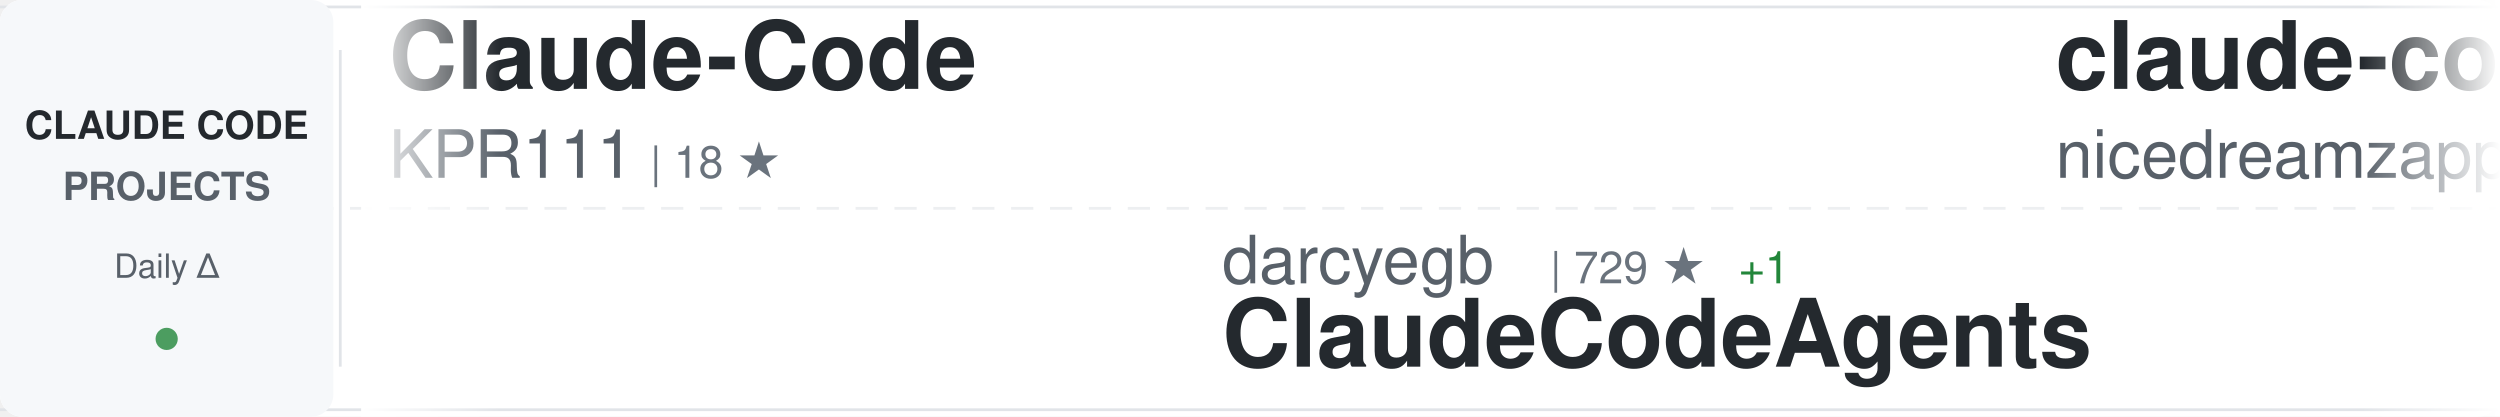
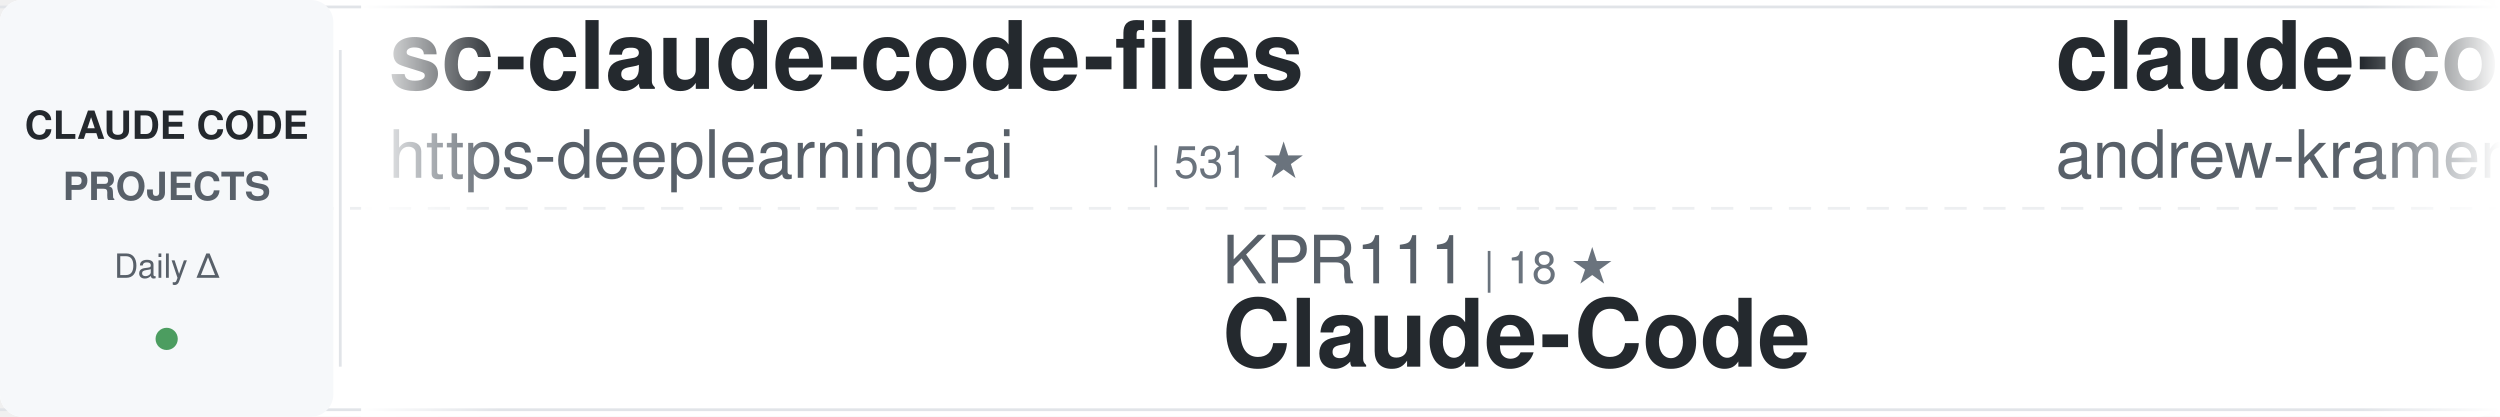
<svg xmlns="http://www.w3.org/2000/svg" width="900" height="150">
  <defs>
    <linearGradient id="awesomeLeftFade" x1="0%" y1="0%" x2="100%" y2="0%">
      <stop offset="0%" style="stop-color:#ffffff;stop-opacity:1" />
      <stop offset="100%" style="stop-color:#ffffff;stop-opacity:0" />
    </linearGradient>
    <linearGradient id="awesomeRightFade" x1="0%" y1="0%" x2="100%" y2="0%">
      <stop offset="0%" style="stop-color:#ffffff;stop-opacity:0" />
      <stop offset="100%" style="stop-color:#ffffff;stop-opacity:1" />
    </linearGradient>
  </defs>
  <rect width="900" height="150" fill="#ffffff" rx="8" />
  <rect x="0" y="2" width="900" height="1" fill="#e1e4e8" />
  <rect x="0" y="147" width="900" height="1" fill="#e1e4e8" />
  <line x1="0" y1="75" x2="900" y2="75" stroke="#e1e4e8" stroke-width="1" stroke-dasharray="8 6" opacity="0.6" />
  <rect x="0" y="0" width="120" height="150" fill="#f6f8fa" rx="8" />
  <text x="60" y="50" font-family="-apple-system, BlinkMacSystemFont, 'Segoe UI', Helvetica, Arial, sans-serif" font-size="14" font-weight="600" fill="#24292e" text-anchor="middle">CLAUDE CODE</text>
  <text x="60" y="72" font-family="-apple-system, BlinkMacSystemFont, 'Segoe UI', Helvetica, Arial, sans-serif" font-size="14" font-weight="600" fill="#586069" text-anchor="middle">PROJECTS</text>
  <text x="60" y="100" font-family="-apple-system, BlinkMacSystemFont, 'Segoe UI', Helvetica, Arial, sans-serif" font-size="12" font-weight="500" fill="#586069" text-anchor="middle">Daily Δ</text>
  <circle cx="60" cy="122" r="4" fill="#22863a" opacity="0.8" />
  <rect x="122" y="18" width="1" height="114" fill="#e1e4e8" />
  <clipPath id="awesomeTickerClip">
    <rect x="130" y="0" width="770" height="150" />
  </clipPath>
  <g clip-path="url(#awesomeTickerClip)">
    <g id="awesomeTickerItems">
      <animateTransform attributeName="transform" attributeType="XML" type="translate" from="0 0" to="-3000 0" dur="54s" repeatCount="indefinite" />
      <g transform="translate(0, 0)">
-         <text x="140" y="32" font-family="-apple-system, BlinkMacSystemFont, 'Segoe UI', Helvetica, Arial, sans-serif" font-size="34" font-weight="600" fill="#24292e">Claude-Code</text>
-         <text x="140" y="64" font-family="-apple-system, BlinkMacSystemFont, 'Segoe UI', Helvetica, Arial, sans-serif" font-size="24" font-weight="400" fill="#586069">KPR111</text>
-         <text x="234" y="64" font-family="-apple-system, BlinkMacSystemFont, 'Segoe UI', Helvetica, Arial, sans-serif" font-size="16" font-weight="500" fill="#6a737d">| 18 ★</text>
+         <text x="140" y="32" font-family="-apple-system, BlinkMacSystemFont, 'Segoe UI', Helvetica, Arial, sans-serif" font-size="34" font-weight="600" fill="#24292e">sc-claude-code-files</text>
+         <text x="140" y="64" font-family="-apple-system, BlinkMacSystemFont, 'Segoe UI', Helvetica, Arial, sans-serif" font-size="24" font-weight="400" fill="#586069">https-deeplearning-ai</text>
+         <text x="414" y="64" font-family="-apple-system, BlinkMacSystemFont, 'Segoe UI', Helvetica, Arial, sans-serif" font-size="16" font-weight="500" fill="#6a737d">| 531 ★</text>
      </g>
      <g transform="translate(300, 0)">
-         <text x="140" y="102" font-family="-apple-system, BlinkMacSystemFont, 'Segoe UI', Helvetica, Arial, sans-serif" font-size="24" font-weight="400" fill="#586069">darcyegb</text>
-         <text x="258" y="102" font-family="-apple-system, BlinkMacSystemFont, 'Segoe UI', Helvetica, Arial, sans-serif" font-size="16" font-weight="500" fill="#6a737d">| 729 ★</text>
-         <text x="326" y="102" font-family="-apple-system, BlinkMacSystemFont, 'Segoe UI', Helvetica, Arial, sans-serif" font-size="16" font-weight="500" fill="#22863a"> +1</text>
-         <text x="140" y="132" font-family="-apple-system, BlinkMacSystemFont, 'Segoe UI', Helvetica, Arial, sans-serif" font-size="34" font-weight="600" fill="#24292e">ClaudeCodeAgents</text>
+         <text x="140" y="102" font-family="-apple-system, BlinkMacSystemFont, 'Segoe UI', Helvetica, Arial, sans-serif" font-size="24" font-weight="400" fill="#586069">KPR111</text>
+         <text x="234" y="102" font-family="-apple-system, BlinkMacSystemFont, 'Segoe UI', Helvetica, Arial, sans-serif" font-size="16" font-weight="500" fill="#6a737d">| 18 ★</text>
+         <text x="140" y="132" font-family="-apple-system, BlinkMacSystemFont, 'Segoe UI', Helvetica, Arial, sans-serif" font-size="34" font-weight="600" fill="#24292e">Claude-Code</text>
      </g>
      <g transform="translate(600, 0)">
-         <text x="140" y="32" font-family="-apple-system, BlinkMacSystemFont, 'Segoe UI', Helvetica, Arial, sans-serif" font-size="34" font-weight="600" fill="#24292e">claude-code-local</text>
-         <text x="140" y="64" font-family="-apple-system, BlinkMacSystemFont, 'Segoe UI', Helvetica, Arial, sans-serif" font-size="24" font-weight="400" fill="#586069">nicedreamzapp</text>
-         <text x="318" y="64" font-family="-apple-system, BlinkMacSystemFont, 'Segoe UI', Helvetica, Arial, sans-serif" font-size="16" font-weight="500" fill="#6a737d">| 2.8K ★</text>
-         <text x="395" y="64" font-family="-apple-system, BlinkMacSystemFont, 'Segoe UI', Helvetica, Arial, sans-serif" font-size="16" font-weight="500" fill="#22863a"> +11</text>
-       </g>
-       <g transform="translate(900, 0)">
-         <text x="140" y="102" font-family="-apple-system, BlinkMacSystemFont, 'Segoe UI', Helvetica, Arial, sans-serif" font-size="24" font-weight="400" fill="#586069">Windy3f3f3f3f</text>
-         <text x="318" y="102" font-family="-apple-system, BlinkMacSystemFont, 'Segoe UI', Helvetica, Arial, sans-serif" font-size="16" font-weight="500" fill="#6a737d">| 2.7K ★</text>
-         <text x="395" y="102" font-family="-apple-system, BlinkMacSystemFont, 'Segoe UI', Helvetica, Arial, sans-serif" font-size="16" font-weight="500" fill="#22863a"> +7</text>
-         <text x="140" y="132" font-family="-apple-system, BlinkMacSystemFont, 'Segoe UI', Helvetica, Arial, sans-serif" font-size="34" font-weight="600" fill="#24292e">how-claude-code-works</text>
-       </g>
-       <g transform="translate(1200, 0)">
-         <text x="140" y="32" font-family="-apple-system, BlinkMacSystemFont, 'Segoe UI', Helvetica, Arial, sans-serif" font-size="34" font-weight="600" fill="#24292e">claude-code-proxy</text>
-         <text x="140" y="64" font-family="-apple-system, BlinkMacSystemFont, 'Segoe UI', Helvetica, Arial, sans-serif" font-size="24" font-weight="400" fill="#586069">fuergaosi233</text>
-         <text x="306" y="64" font-family="-apple-system, BlinkMacSystemFont, 'Segoe UI', Helvetica, Arial, sans-serif" font-size="16" font-weight="500" fill="#6a737d">| 2.7K ★</text>
-         <text x="383" y="64" font-family="-apple-system, BlinkMacSystemFont, 'Segoe UI', Helvetica, Arial, sans-serif" font-size="16" font-weight="500" fill="#22863a"> +3</text>
-       </g>
-       <g transform="translate(1500, 0)">
-         <text x="140" y="102" font-family="-apple-system, BlinkMacSystemFont, 'Segoe UI', Helvetica, Arial, sans-serif" font-size="24" font-weight="400" fill="#586069">repowise-dev</text>
-         <text x="306" y="102" font-family="-apple-system, BlinkMacSystemFont, 'Segoe UI', Helvetica, Arial, sans-serif" font-size="16" font-weight="500" fill="#6a737d">| 1.1K ★</text>
-         <text x="383" y="102" font-family="-apple-system, BlinkMacSystemFont, 'Segoe UI', Helvetica, Arial, sans-serif" font-size="16" font-weight="500" fill="#22863a"> +3</text>
-         <text x="140" y="132" font-family="-apple-system, BlinkMacSystemFont, 'Segoe UI', Helvetica, Arial, sans-serif" font-size="34" font-weight="600" fill="#24292e">claude-code-prompts</text>
-       </g>
-       <g transform="translate(1800, 0)">
        <text x="140" y="32" font-family="-apple-system, BlinkMacSystemFont, 'Segoe UI', Helvetica, Arial, sans-serif" font-size="34" font-weight="600" fill="#24292e">claude-code-source-build</text>
        <text x="140" y="64" font-family="-apple-system, BlinkMacSystemFont, 'Segoe UI', Helvetica, Arial, sans-serif" font-size="24" font-weight="400" fill="#586069">andrew-kramer-inno</text>
        <text x="378" y="64" font-family="-apple-system, BlinkMacSystemFont, 'Segoe UI', Helvetica, Arial, sans-serif" font-size="16" font-weight="500" fill="#6a737d">| 590 ★</text>
      </g>
+       <g transform="translate(900, 0)">
+         <text x="140" y="102" font-family="-apple-system, BlinkMacSystemFont, 'Segoe UI', Helvetica, Arial, sans-serif" font-size="24" font-weight="400" fill="#586069">lorryjovens-hub</text>
+         <text x="342" y="102" font-family="-apple-system, BlinkMacSystemFont, 'Segoe UI', Helvetica, Arial, sans-serif" font-size="16" font-weight="500" fill="#6a737d">| 1.6K ★</text>
+         <text x="419" y="102" font-family="-apple-system, BlinkMacSystemFont, 'Segoe UI', Helvetica, Arial, sans-serif" font-size="16" font-weight="500" fill="#22863a"> +2</text>
+         <text x="140" y="132" font-family="-apple-system, BlinkMacSystemFont, 'Segoe UI', Helvetica, Arial, sans-serif" font-size="34" font-weight="600" fill="#24292e">claude-code-rust</text>
+       </g>
+       <g transform="translate(1200, 0)">
+         <text x="140" y="32" font-family="-apple-system, BlinkMacSystemFont, 'Segoe UI', Helvetica, Arial, sans-serif" font-size="34" font-weight="600" fill="#24292e">claude-code-tudou</text>
+         <text x="140" y="64" font-family="-apple-system, BlinkMacSystemFont, 'Segoe UI', Helvetica, Arial, sans-serif" font-size="24" font-weight="400" fill="#586069">AICoderTudou</text>
+         <text x="306" y="64" font-family="-apple-system, BlinkMacSystemFont, 'Segoe UI', Helvetica, Arial, sans-serif" font-size="16" font-weight="500" fill="#6a737d">| 500 ★</text>
+       </g>
+       <g transform="translate(1500, 0)">
+         <text x="140" y="102" font-family="-apple-system, BlinkMacSystemFont, 'Segoe UI', Helvetica, Arial, sans-serif" font-size="24" font-weight="400" fill="#586069">jqueryscript</text>
+         <text x="306" y="102" font-family="-apple-system, BlinkMacSystemFont, 'Segoe UI', Helvetica, Arial, sans-serif" font-size="16" font-weight="500" fill="#6a737d">| 427 ★</text>
+         <text x="374" y="102" font-family="-apple-system, BlinkMacSystemFont, 'Segoe UI', Helvetica, Arial, sans-serif" font-size="16" font-weight="500" fill="#22863a"> +2</text>
+         <text x="140" y="132" font-family="-apple-system, BlinkMacSystemFont, 'Segoe UI', Helvetica, Arial, sans-serif" font-size="34" font-weight="600" fill="#24292e">awesome-claude-code</text>
+       </g>
+       <g transform="translate(1800, 0)">
+         <text x="140" y="32" font-family="-apple-system, BlinkMacSystemFont, 'Segoe UI', Helvetica, Arial, sans-serif" font-size="34" font-weight="600" fill="#24292e">claude-code-source</text>
+         <text x="140" y="64" font-family="-apple-system, BlinkMacSystemFont, 'Segoe UI', Helvetica, Arial, sans-serif" font-size="24" font-weight="400" fill="#586069">AprilNEA</text>
+         <text x="258" y="64" font-family="-apple-system, BlinkMacSystemFont, 'Segoe UI', Helvetica, Arial, sans-serif" font-size="16" font-weight="500" fill="#6a737d">| 388 ★</text>
+         <text x="326" y="64" font-family="-apple-system, BlinkMacSystemFont, 'Segoe UI', Helvetica, Arial, sans-serif" font-size="16" font-weight="500" fill="#22863a"> +1</text>
+       </g>
      <g transform="translate(2100, 0)">
-         <text x="140" y="102" font-family="-apple-system, BlinkMacSystemFont, 'Segoe UI', Helvetica, Arial, sans-serif" font-size="24" font-weight="400" fill="#586069">centminmod</text>
-         <text x="282" y="102" font-family="-apple-system, BlinkMacSystemFont, 'Segoe UI', Helvetica, Arial, sans-serif" font-size="16" font-weight="500" fill="#6a737d">| 2.4K ★</text>
-         <text x="359" y="102" font-family="-apple-system, BlinkMacSystemFont, 'Segoe UI', Helvetica, Arial, sans-serif" font-size="16" font-weight="500" fill="#22863a"> +3</text>
-         <text x="140" y="132" font-family="-apple-system, BlinkMacSystemFont, 'Segoe UI', Helvetica, Arial, sans-serif" font-size="34" font-weight="600" fill="#24292e">my-claude-code-setup</text>
+         <text x="140" y="102" font-family="-apple-system, BlinkMacSystemFont, 'Segoe UI', Helvetica, Arial, sans-serif" font-size="24" font-weight="400" fill="#586069">Alishahryar1</text>
+         <text x="306" y="102" font-family="-apple-system, BlinkMacSystemFont, 'Segoe UI', Helvetica, Arial, sans-serif" font-size="16" font-weight="500" fill="#6a737d">| 35.4K ★</text>
+         <text x="392" y="102" font-family="-apple-system, BlinkMacSystemFont, 'Segoe UI', Helvetica, Arial, sans-serif" font-size="16" font-weight="500" fill="#22863a"> +256</text>
+         <text x="140" y="132" font-family="-apple-system, BlinkMacSystemFont, 'Segoe UI', Helvetica, Arial, sans-serif" font-size="34" font-weight="600" fill="#24292e">free-claude-code</text>
      </g>
      <g transform="translate(2400, 0)">
-         <text x="140" y="32" font-family="-apple-system, BlinkMacSystemFont, 'Segoe UI', Helvetica, Arial, sans-serif" font-size="34" font-weight="600" fill="#24292e">Claude-Code</text>
-         <text x="140" y="64" font-family="-apple-system, BlinkMacSystemFont, 'Segoe UI', Helvetica, Arial, sans-serif" font-size="24" font-weight="400" fill="#586069">OrcaWhisper</text>
-         <text x="294" y="64" font-family="-apple-system, BlinkMacSystemFont, 'Segoe UI', Helvetica, Arial, sans-serif" font-size="16" font-weight="500" fill="#6a737d">| 78 ★</text>
+         <text x="140" y="32" font-family="-apple-system, BlinkMacSystemFont, 'Segoe UI', Helvetica, Arial, sans-serif" font-size="34" font-weight="600" fill="#24292e">claude-code-sourcemap</text>
+         <text x="140" y="64" font-family="-apple-system, BlinkMacSystemFont, 'Segoe UI', Helvetica, Arial, sans-serif" font-size="24" font-weight="400" fill="#586069">Hyper66666</text>
+         <text x="282" y="64" font-family="-apple-system, BlinkMacSystemFont, 'Segoe UI', Helvetica, Arial, sans-serif" font-size="16" font-weight="500" fill="#6a737d">| 215 ★</text>
      </g>
      <g transform="translate(2700, 0)">
-         <text x="140" y="102" font-family="-apple-system, BlinkMacSystemFont, 'Segoe UI', Helvetica, Arial, sans-serif" font-size="24" font-weight="400" fill="#586069">luyao618</text>
-         <text x="258" y="102" font-family="-apple-system, BlinkMacSystemFont, 'Segoe UI', Helvetica, Arial, sans-serif" font-size="16" font-weight="500" fill="#6a737d">| 1.5K ★</text>
-         <text x="335" y="102" font-family="-apple-system, BlinkMacSystemFont, 'Segoe UI', Helvetica, Arial, sans-serif" font-size="16" font-weight="500" fill="#22863a"> +3</text>
-         <text x="140" y="132" font-family="-apple-system, BlinkMacSystemFont, 'Segoe UI', Helvetica, Arial, sans-serif" font-size="34" font-weight="600" fill="#24292e">Claude-Code-Source-Study</text>
+         <text x="140" y="102" font-family="-apple-system, BlinkMacSystemFont, 'Segoe UI', Helvetica, Arial, sans-serif" font-size="24" font-weight="400" fill="#586069">catlog22</text>
+         <text x="258" y="102" font-family="-apple-system, BlinkMacSystemFont, 'Segoe UI', Helvetica, Arial, sans-serif" font-size="16" font-weight="500" fill="#6a737d">| 2.1K ★</text>
+         <text x="335" y="102" font-family="-apple-system, BlinkMacSystemFont, 'Segoe UI', Helvetica, Arial, sans-serif" font-size="16" font-weight="500" fill="#22863a"> +1</text>
+         <text x="140" y="132" font-family="-apple-system, BlinkMacSystemFont, 'Segoe UI', Helvetica, Arial, sans-serif" font-size="34" font-weight="600" fill="#24292e">Claude-Code-Workflow</text>
      </g>
      <g transform="translate(3000, 0)">
-         <text x="140" y="32" font-family="-apple-system, BlinkMacSystemFont, 'Segoe UI', Helvetica, Arial, sans-serif" font-size="34" font-weight="600" fill="#24292e">Claude-Code</text>
-         <text x="140" y="64" font-family="-apple-system, BlinkMacSystemFont, 'Segoe UI', Helvetica, Arial, sans-serif" font-size="24" font-weight="400" fill="#586069">KPR111</text>
-         <text x="234" y="64" font-family="-apple-system, BlinkMacSystemFont, 'Segoe UI', Helvetica, Arial, sans-serif" font-size="16" font-weight="500" fill="#6a737d">| 18 ★</text>
+         <text x="140" y="32" font-family="-apple-system, BlinkMacSystemFont, 'Segoe UI', Helvetica, Arial, sans-serif" font-size="34" font-weight="600" fill="#24292e">sc-claude-code-files</text>
+         <text x="140" y="64" font-family="-apple-system, BlinkMacSystemFont, 'Segoe UI', Helvetica, Arial, sans-serif" font-size="24" font-weight="400" fill="#586069">https-deeplearning-ai</text>
+         <text x="414" y="64" font-family="-apple-system, BlinkMacSystemFont, 'Segoe UI', Helvetica, Arial, sans-serif" font-size="16" font-weight="500" fill="#6a737d">| 531 ★</text>
      </g>
      <g transform="translate(3300, 0)">
-         <text x="140" y="102" font-family="-apple-system, BlinkMacSystemFont, 'Segoe UI', Helvetica, Arial, sans-serif" font-size="24" font-weight="400" fill="#586069">darcyegb</text>
-         <text x="258" y="102" font-family="-apple-system, BlinkMacSystemFont, 'Segoe UI', Helvetica, Arial, sans-serif" font-size="16" font-weight="500" fill="#6a737d">| 729 ★</text>
-         <text x="326" y="102" font-family="-apple-system, BlinkMacSystemFont, 'Segoe UI', Helvetica, Arial, sans-serif" font-size="16" font-weight="500" fill="#22863a"> +1</text>
-         <text x="140" y="132" font-family="-apple-system, BlinkMacSystemFont, 'Segoe UI', Helvetica, Arial, sans-serif" font-size="34" font-weight="600" fill="#24292e">ClaudeCodeAgents</text>
+         <text x="140" y="102" font-family="-apple-system, BlinkMacSystemFont, 'Segoe UI', Helvetica, Arial, sans-serif" font-size="24" font-weight="400" fill="#586069">KPR111</text>
+         <text x="234" y="102" font-family="-apple-system, BlinkMacSystemFont, 'Segoe UI', Helvetica, Arial, sans-serif" font-size="16" font-weight="500" fill="#6a737d">| 18 ★</text>
+         <text x="140" y="132" font-family="-apple-system, BlinkMacSystemFont, 'Segoe UI', Helvetica, Arial, sans-serif" font-size="34" font-weight="600" fill="#24292e">Claude-Code</text>
      </g>
      <g transform="translate(3600, 0)">
-         <text x="140" y="32" font-family="-apple-system, BlinkMacSystemFont, 'Segoe UI', Helvetica, Arial, sans-serif" font-size="34" font-weight="600" fill="#24292e">claude-code-local</text>
-         <text x="140" y="64" font-family="-apple-system, BlinkMacSystemFont, 'Segoe UI', Helvetica, Arial, sans-serif" font-size="24" font-weight="400" fill="#586069">nicedreamzapp</text>
-         <text x="318" y="64" font-family="-apple-system, BlinkMacSystemFont, 'Segoe UI', Helvetica, Arial, sans-serif" font-size="16" font-weight="500" fill="#6a737d">| 2.8K ★</text>
-         <text x="395" y="64" font-family="-apple-system, BlinkMacSystemFont, 'Segoe UI', Helvetica, Arial, sans-serif" font-size="16" font-weight="500" fill="#22863a"> +11</text>
+         <text x="140" y="32" font-family="-apple-system, BlinkMacSystemFont, 'Segoe UI', Helvetica, Arial, sans-serif" font-size="34" font-weight="600" fill="#24292e">claude-code-source-build</text>
+         <text x="140" y="64" font-family="-apple-system, BlinkMacSystemFont, 'Segoe UI', Helvetica, Arial, sans-serif" font-size="24" font-weight="400" fill="#586069">andrew-kramer-inno</text>
+         <text x="378" y="64" font-family="-apple-system, BlinkMacSystemFont, 'Segoe UI', Helvetica, Arial, sans-serif" font-size="16" font-weight="500" fill="#6a737d">| 590 ★</text>
      </g>
      <g transform="translate(3900, 0)">
-         <text x="140" y="102" font-family="-apple-system, BlinkMacSystemFont, 'Segoe UI', Helvetica, Arial, sans-serif" font-size="24" font-weight="400" fill="#586069">Windy3f3f3f3f</text>
-         <text x="318" y="102" font-family="-apple-system, BlinkMacSystemFont, 'Segoe UI', Helvetica, Arial, sans-serif" font-size="16" font-weight="500" fill="#6a737d">| 2.7K ★</text>
-         <text x="395" y="102" font-family="-apple-system, BlinkMacSystemFont, 'Segoe UI', Helvetica, Arial, sans-serif" font-size="16" font-weight="500" fill="#22863a"> +7</text>
-         <text x="140" y="132" font-family="-apple-system, BlinkMacSystemFont, 'Segoe UI', Helvetica, Arial, sans-serif" font-size="34" font-weight="600" fill="#24292e">how-claude-code-works</text>
+         <text x="140" y="102" font-family="-apple-system, BlinkMacSystemFont, 'Segoe UI', Helvetica, Arial, sans-serif" font-size="24" font-weight="400" fill="#586069">lorryjovens-hub</text>
+         <text x="342" y="102" font-family="-apple-system, BlinkMacSystemFont, 'Segoe UI', Helvetica, Arial, sans-serif" font-size="16" font-weight="500" fill="#6a737d">| 1.6K ★</text>
+         <text x="419" y="102" font-family="-apple-system, BlinkMacSystemFont, 'Segoe UI', Helvetica, Arial, sans-serif" font-size="16" font-weight="500" fill="#22863a"> +2</text>
+         <text x="140" y="132" font-family="-apple-system, BlinkMacSystemFont, 'Segoe UI', Helvetica, Arial, sans-serif" font-size="34" font-weight="600" fill="#24292e">claude-code-rust</text>
      </g>
    </g>
  </g>
  <rect x="130" y="0" width="50" height="150" fill="url(#awesomeLeftFade)" />
  <rect x="850" y="0" width="50" height="150" fill="url(#awesomeRightFade)" />
</svg>
